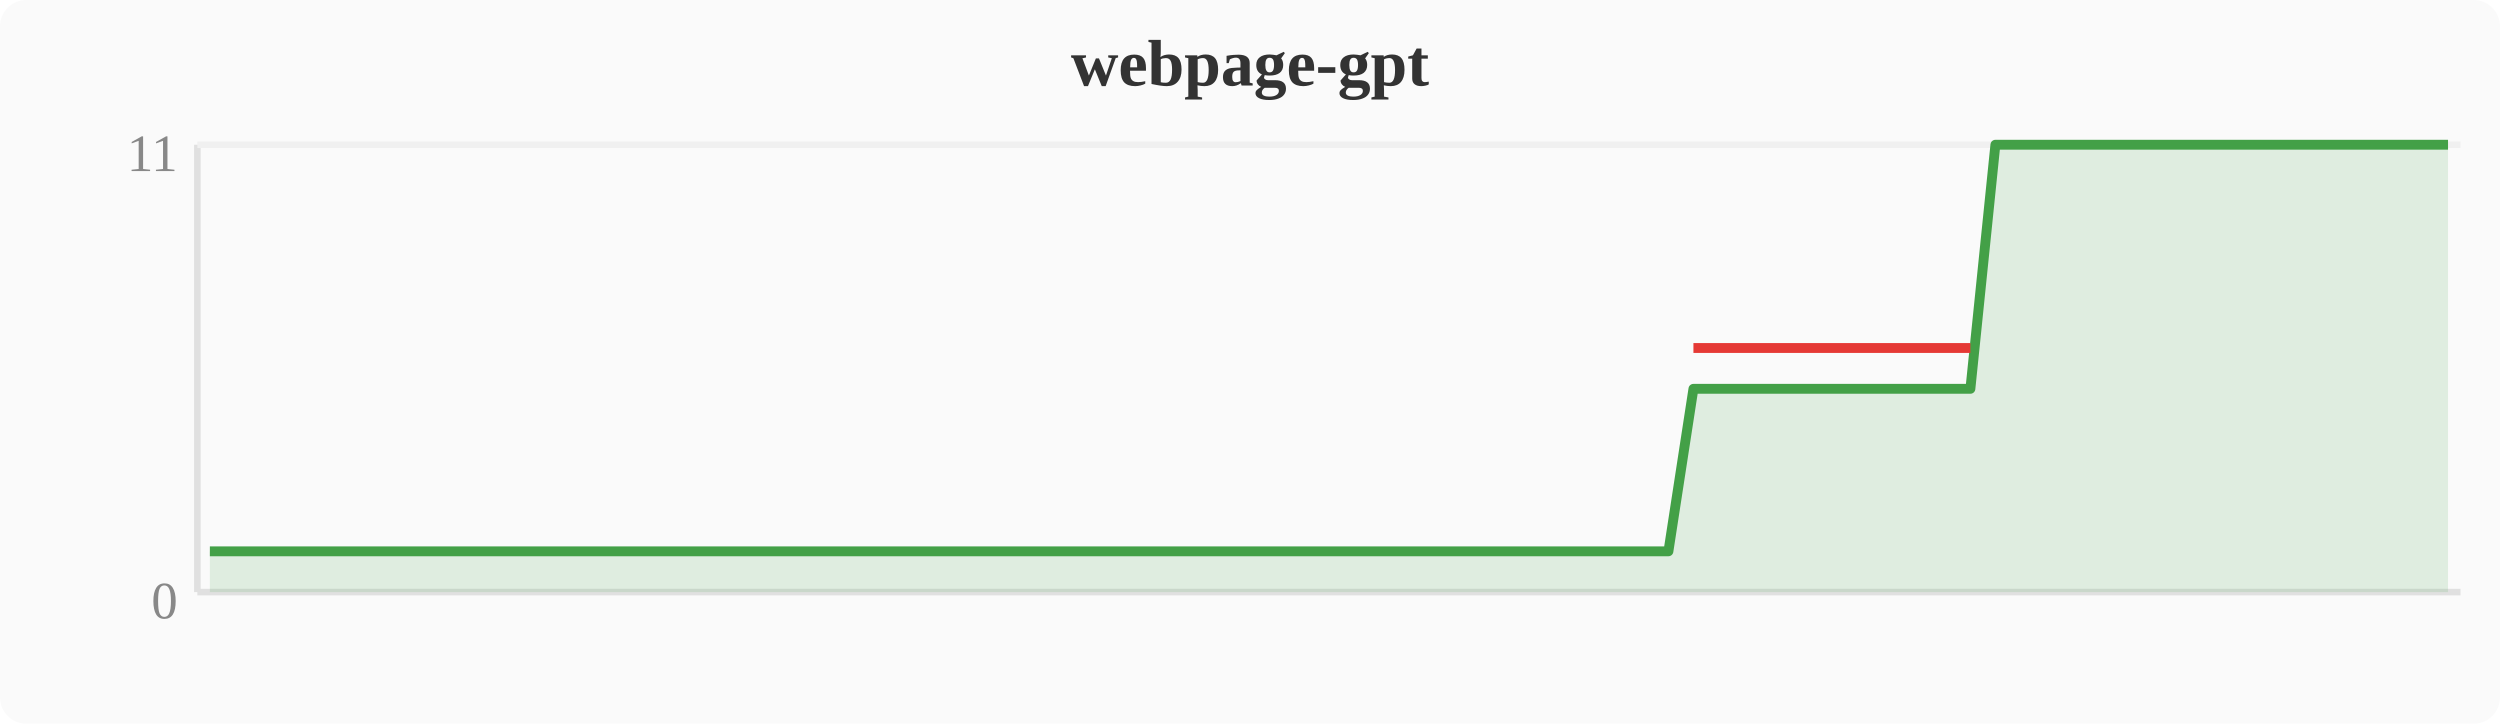
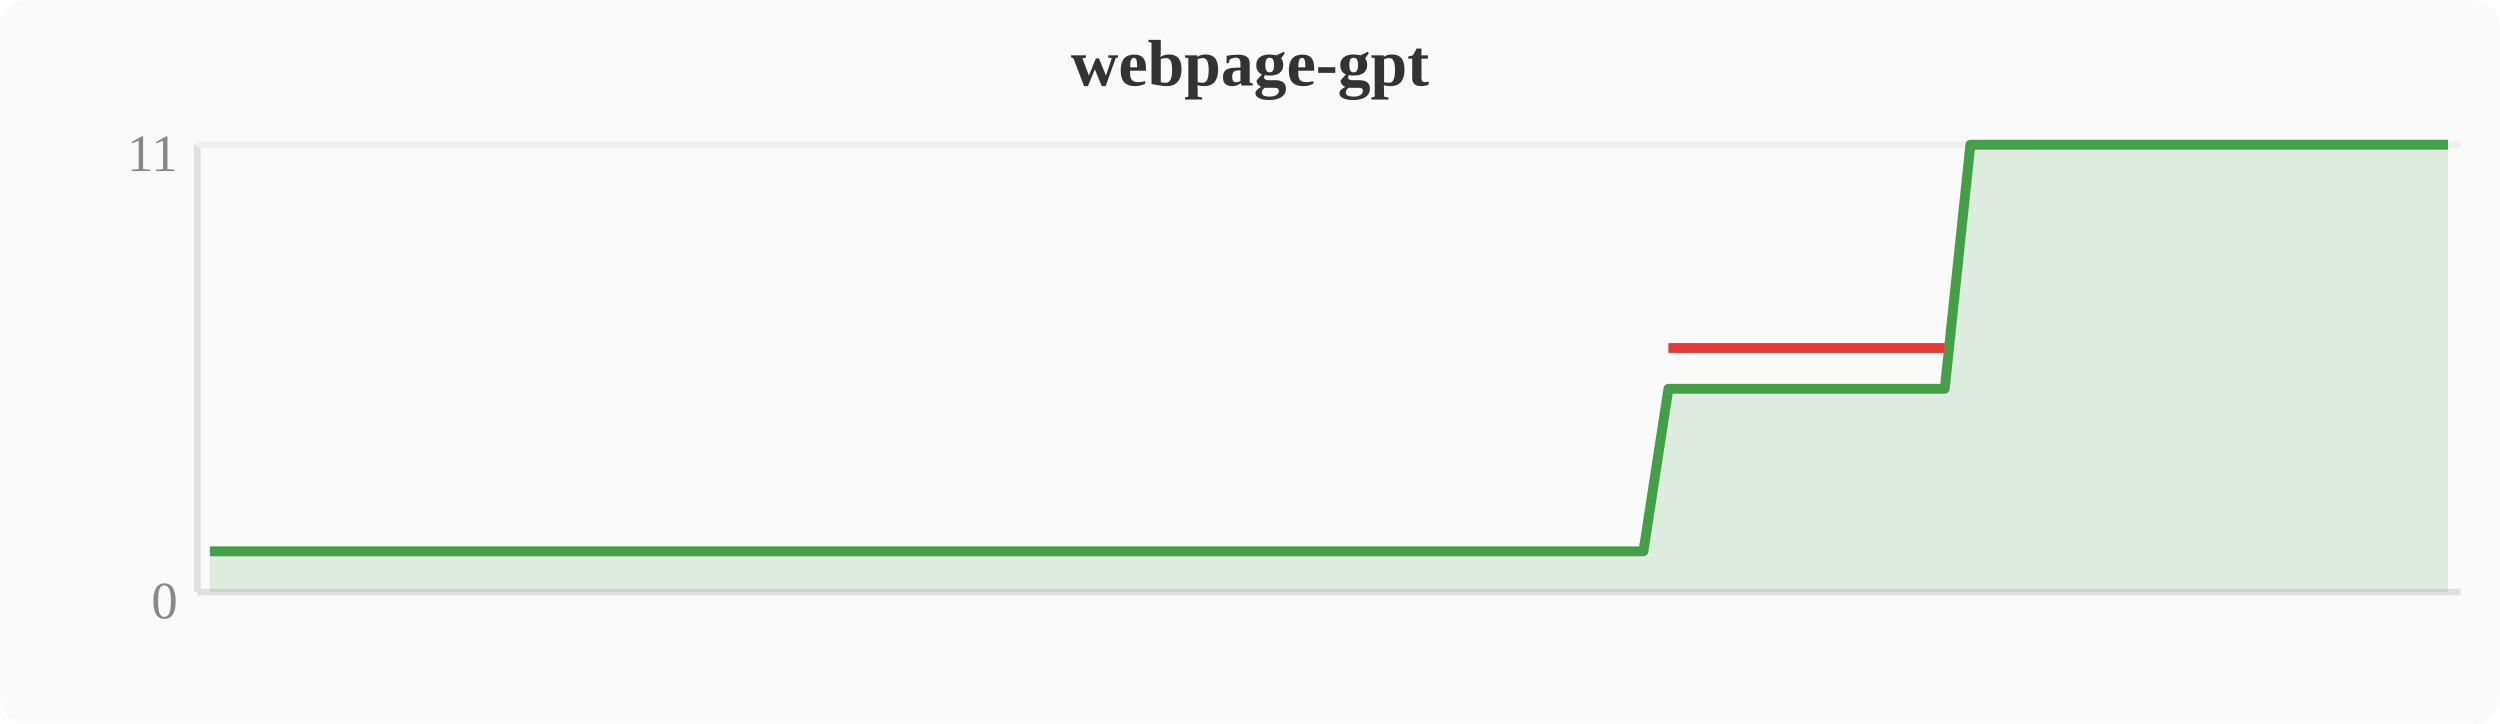
<svg xmlns="http://www.w3.org/2000/svg" width="380" height="110" viewBox="0 0 380 110">
  <rect width="380" height="110" fill="#fafafa" rx="4" />
  <text x="190" y="13" text-anchor="middle" font-size="10" font-weight="bold" fill="#333">webpage-gpt</text>
  <line x1="30" y1="22" x2="30" y2="90" stroke="#e0e0e0" stroke-width="1" />
  <line x1="30" y1="90" x2="374" y2="90" stroke="#e0e0e0" stroke-width="1" />
  <line x1="30" y1="22" x2="374" y2="22" stroke="#f0f0f0" stroke-width="1" />
  <text x="27" y="94" text-anchor="end" font-size="8" fill="#888">0</text>
  <text x="27" y="26" text-anchor="end" font-size="8" fill="#888">11</text>
-   <polygon points="31.9,83.8 35.7,83.8 39.6,83.8 43.4,83.8 47.2,83.8 51.0,83.8 54.8,83.8 58.7,83.8 62.5,83.8 66.3,83.8 70.1,83.8 74.0,83.8 77.8,83.8 81.6,83.8 85.4,83.8 89.2,83.8 93.1,83.8 96.9,83.8 100.7,83.8 104.5,83.8 108.4,83.8 112.2,83.8 116.0,83.8 119.8,83.8 123.6,83.8 127.5,83.8 131.3,83.8 135.1,83.8 138.9,83.8 142.8,83.8 146.6,83.8 150.4,83.8 154.2,83.8 158.0,83.8 161.9,83.8 165.7,83.8 169.5,83.8 173.3,83.8 177.2,83.8 181.0,83.8 184.8,83.8 188.6,83.8 192.4,83.8 196.3,83.8 200.1,83.8 203.9,83.8 207.7,83.8 211.6,83.8 215.4,83.8 219.2,83.8 223.0,83.8 226.8,83.8 230.7,83.8 234.5,83.8 238.3,83.8 242.1,83.8 246.0,83.8 249.8,83.8 253.6,83.8 257.4,59.1 261.2,59.1 265.1,59.1 268.9,59.1 272.7,59.1 276.5,59.1 280.4,59.1 284.2,59.1 288.0,59.1 291.8,59.1 295.6,59.1 299.5,59.1 303.3,22.0 307.1,22.0 310.9,22.0 314.8,22.0 318.6,22.0 322.4,22.0 326.2,22.0 330.0,22.0 333.9,22.0 337.7,22.0 341.5,22.0 345.3,22.0 349.2,22.0 353.0,22.0 356.8,22.0 360.6,22.0 364.4,22.0 368.3,22.0 372.1,22.0 372.1,90 31.9,90" fill="#43a047" opacity="0.15" />
-   <polyline points="31.9,83.8 35.7,83.8 39.6,83.8 43.4,83.8 47.2,83.8 51.0,83.8 54.8,83.8 58.7,83.8 62.5,83.8 66.3,83.8 70.1,83.8 74.0,83.8 77.8,83.8 81.6,83.8 85.4,83.8 89.2,83.8 93.1,83.8 96.9,83.8 100.7,83.8 104.5,83.8 108.4,83.8 112.2,83.8 116.0,83.8 119.8,83.8 123.6,83.8 127.5,83.8 131.3,83.8 135.1,83.8 138.9,83.8 142.8,83.8 146.6,83.8 150.4,83.8 154.2,83.8 158.0,83.8 161.9,83.8 165.7,83.8 169.5,83.8 173.3,83.8 177.2,83.8 181.0,83.8 184.8,83.8 188.6,83.8 192.4,83.8 196.3,83.8 200.1,83.8 203.9,83.8 207.7,83.8 211.6,83.8 215.4,83.8 219.2,83.8 223.0,83.8 226.8,83.8 230.7,83.8 234.5,83.8 238.3,83.8 242.1,83.8 246.0,83.8 249.8,83.8 253.6,83.8 257.4,59.1 261.2,59.1 265.1,59.1 268.9,59.1 272.7,59.1 276.5,59.1 280.4,59.1 284.2,59.1 288.0,59.1 291.8,59.1 295.6,59.1 299.5,59.1 303.3,22.0 307.1,22.0 310.9,22.0 314.8,22.0 318.6,22.0 322.4,22.0 326.2,22.0 330.0,22.0 333.9,22.0 337.7,22.0 341.5,22.0 345.3,22.0 349.2,22.0 353.0,22.0 356.8,22.0 360.6,22.0 364.4,22.0 368.3,22.0 372.1,22.0" fill="none" stroke="#43a047" stroke-width="1.5" stroke-linejoin="round" />
-   <polyline points="257.4,52.9 261.2,52.9 265.1,52.9 268.9,52.9 272.7,52.9 276.5,52.9 280.4,52.9 284.2,52.9 288.0,52.9 291.8,52.9 295.6,52.9 299.5,52.9" fill="none" stroke="#e53935" stroke-width="1.5" stroke-linejoin="round" />
+   <polygon points="31.9,83.8 35.7,83.8 39.6,83.8 43.4,83.8 47.2,83.8 51.0,83.8 54.8,83.8 58.7,83.8 62.5,83.8 66.3,83.8 70.1,83.8 74.0,83.8 77.8,83.8 81.6,83.8 85.4,83.8 89.2,83.8 93.1,83.8 96.9,83.8 100.7,83.8 104.5,83.8 108.4,83.8 112.2,83.8 116.0,83.8 119.8,83.8 123.6,83.8 127.5,83.8 131.3,83.8 135.1,83.8 138.9,83.8 142.8,83.8 146.6,83.8 150.4,83.8 154.2,83.8 158.0,83.8 161.9,83.8 165.7,83.8 169.5,83.8 173.3,83.8 177.2,83.8 181.0,83.8 184.8,83.8 188.6,83.8 192.4,83.8 196.3,83.8 200.1,83.8 203.9,83.8 207.7,83.8 211.6,83.8 215.4,83.8 219.2,83.8 223.0,83.8 226.8,83.8 230.7,83.8 234.5,83.8 238.3,83.8 242.1,83.8 246.0,83.8 249.8,83.8 253.6,59.1 257.4,59.1 261.2,59.1 265.1,59.1 268.9,59.1 272.7,59.1 276.5,59.1 280.4,59.1 284.2,59.1 288.0,59.1 291.8,59.1 295.6,59.1 299.5,22.0 303.3,22.0 307.1,22.0 310.9,22.0 314.8,22.0 318.6,22.0 322.4,22.0 326.2,22.0 330.0,22.0 333.9,22.0 337.7,22.0 341.5,22.0 345.3,22.0 349.2,22.0 353.0,22.0 356.8,22.0 360.6,22.0 364.4,22.0 368.3,22.0 372.1,22.0 372.1,90 31.9,90" fill="#43a047" opacity="0.15" />
+   <polyline points="31.9,83.8 35.7,83.8 39.6,83.8 43.4,83.8 47.2,83.8 51.0,83.8 54.8,83.8 58.7,83.8 62.5,83.8 66.3,83.8 70.1,83.8 74.0,83.8 77.8,83.8 81.6,83.8 85.4,83.8 89.2,83.8 93.1,83.8 96.9,83.8 100.7,83.8 104.5,83.8 108.4,83.8 112.2,83.8 116.0,83.8 119.8,83.8 123.6,83.8 127.5,83.8 131.3,83.8 135.1,83.8 138.9,83.8 142.8,83.8 146.6,83.8 150.4,83.8 154.2,83.8 158.0,83.8 161.9,83.8 165.7,83.8 169.5,83.8 173.3,83.8 177.2,83.8 181.0,83.8 184.8,83.8 188.6,83.8 192.4,83.8 196.3,83.8 200.1,83.8 203.9,83.8 207.7,83.8 211.6,83.8 215.4,83.8 219.2,83.8 223.0,83.8 226.8,83.8 230.7,83.8 234.5,83.8 238.3,83.8 242.1,83.8 246.0,83.8 249.8,83.8 253.6,59.1 257.4,59.1 261.2,59.1 265.1,59.1 268.9,59.1 272.7,59.1 276.5,59.1 280.4,59.1 284.2,59.1 288.0,59.1 291.8,59.1 295.6,59.1 299.5,22.0 303.3,22.0 307.1,22.0 310.9,22.0 314.8,22.0 318.6,22.0 322.4,22.0 326.2,22.0 330.0,22.0 333.9,22.0 337.7,22.0 341.5,22.0 345.3,22.0 349.2,22.0 353.0,22.0 356.8,22.0 360.6,22.0 364.4,22.0 368.3,22.0 372.1,22.0" fill="none" stroke="#43a047" stroke-width="1.5" stroke-linejoin="round" />
+   <polyline points="253.6,52.9 257.4,52.9 261.2,52.9 265.1,52.9 268.9,52.9 272.7,52.9 276.5,52.9 280.4,52.9 284.2,52.9 288.0,52.9 291.8,52.9 295.6,52.9" fill="none" stroke="#e53935" stroke-width="1.5" stroke-linejoin="round" />
</svg>
